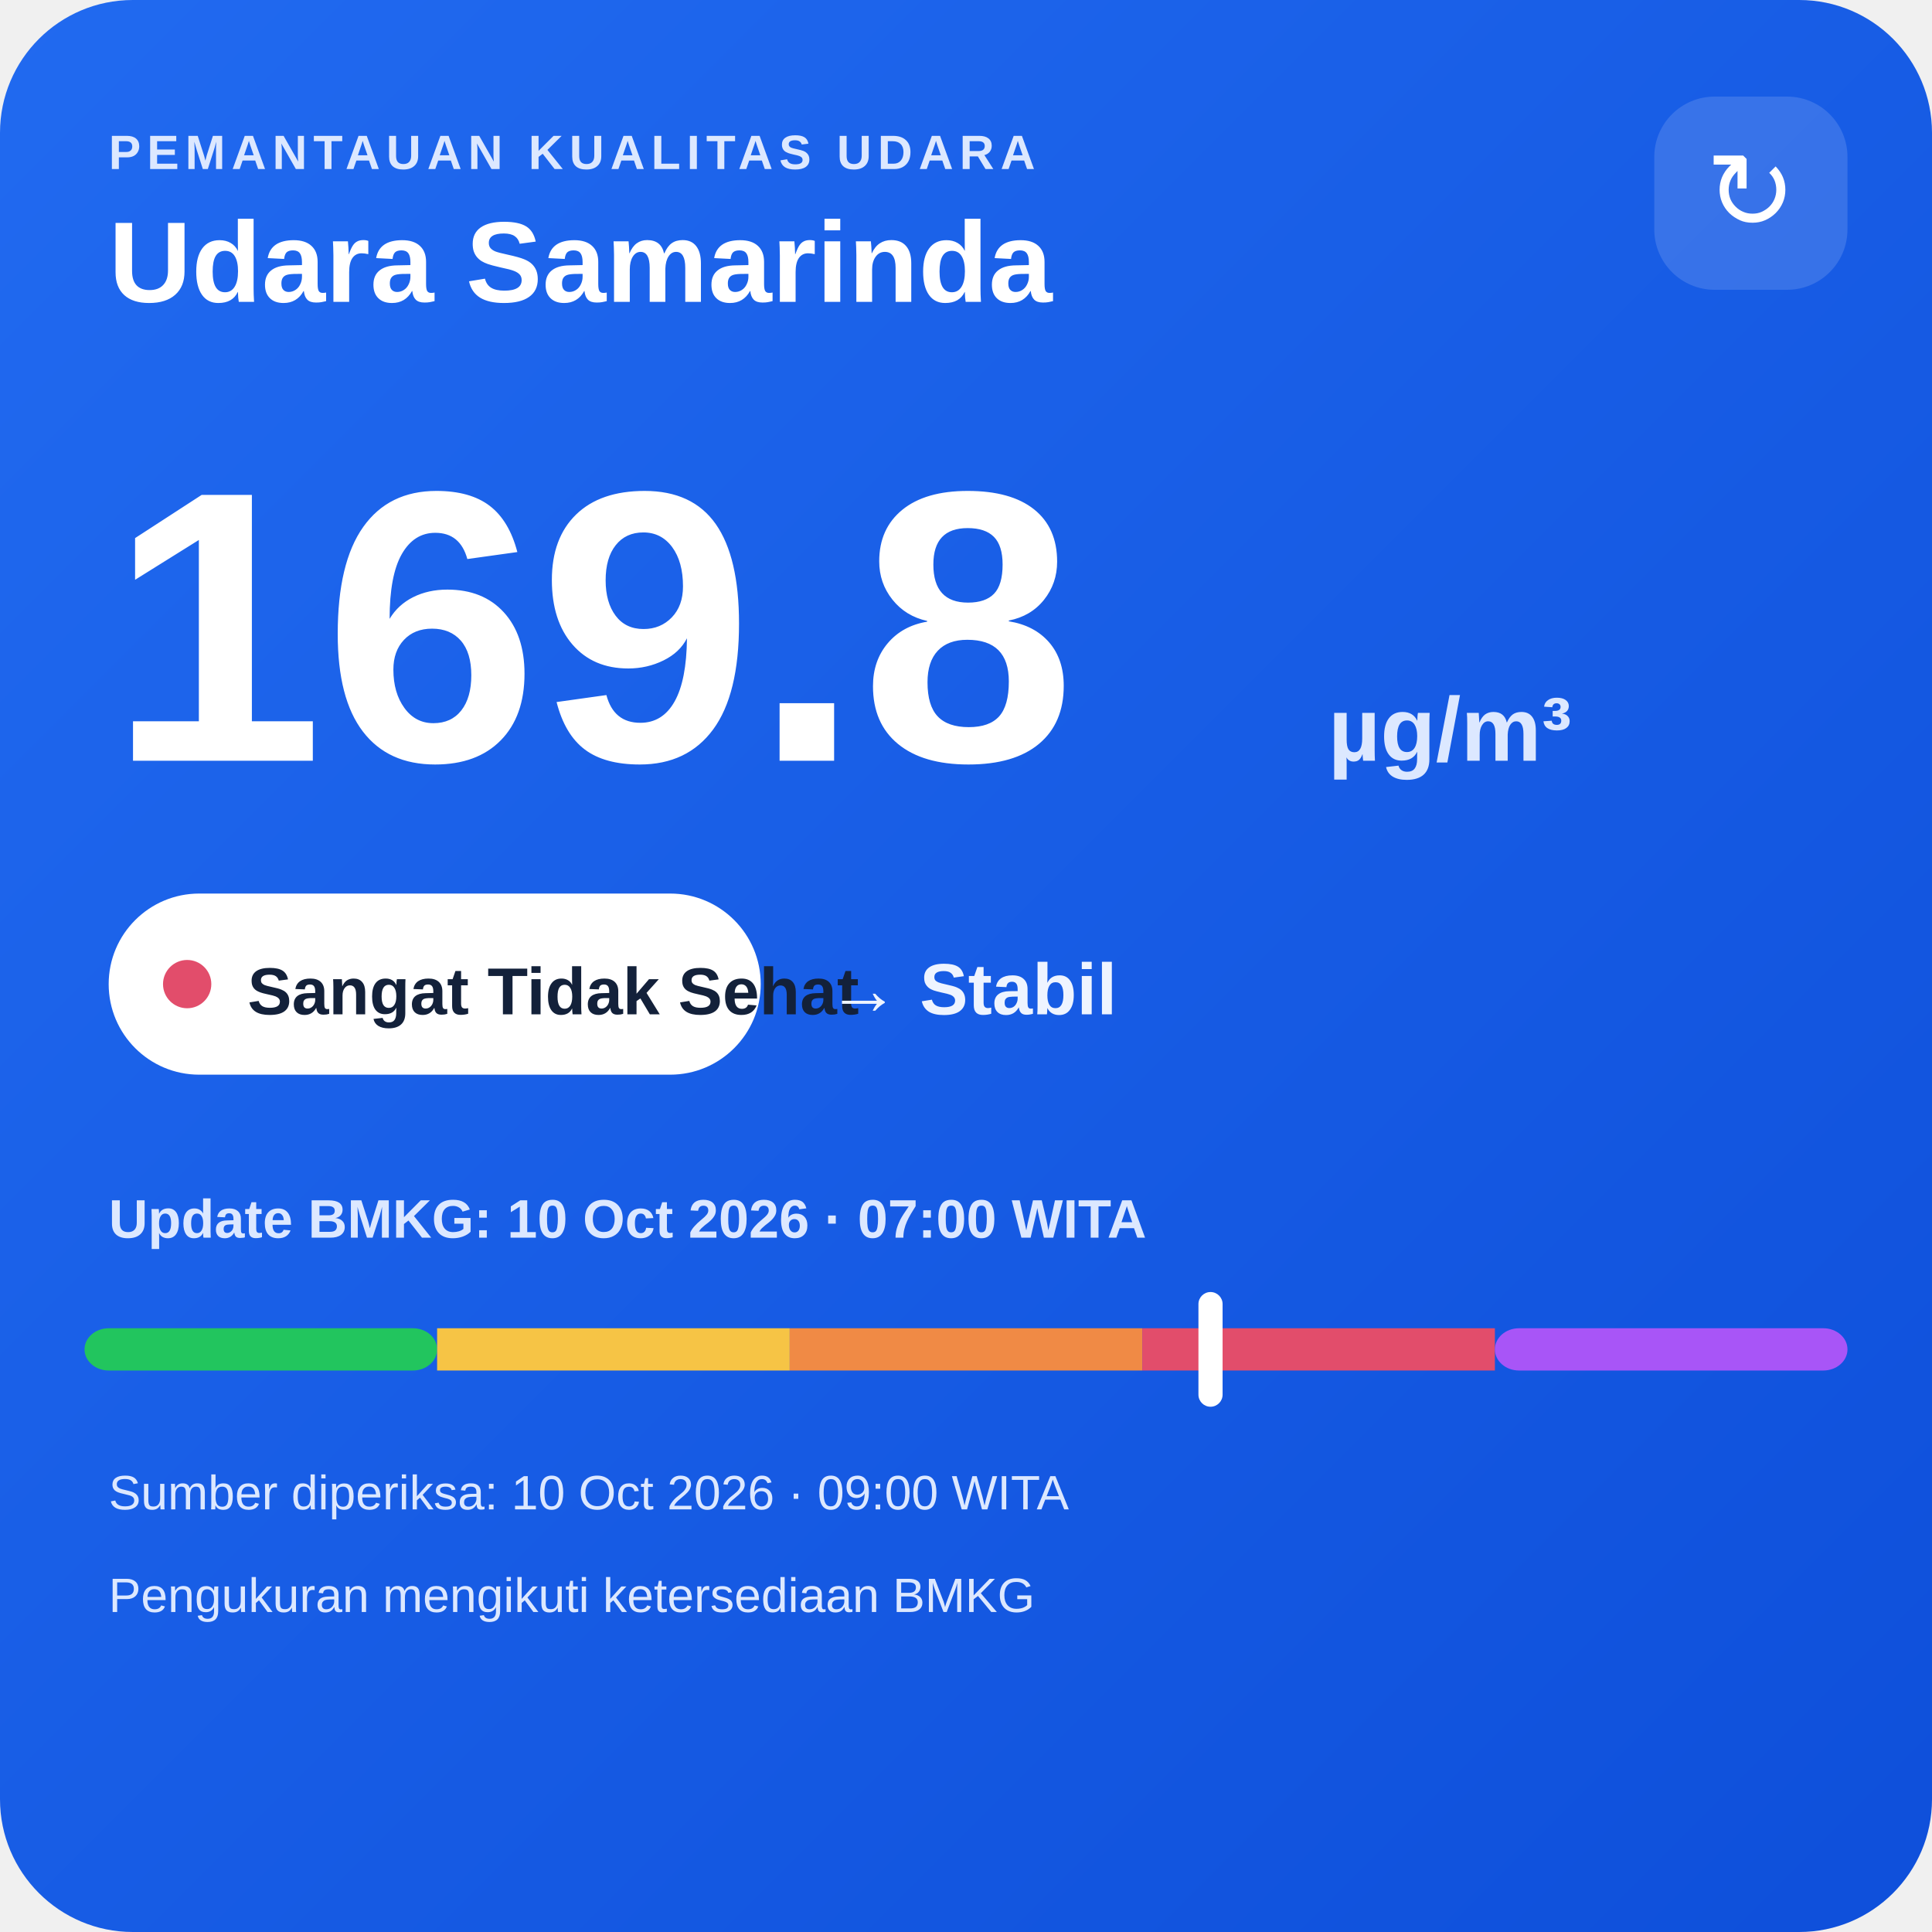
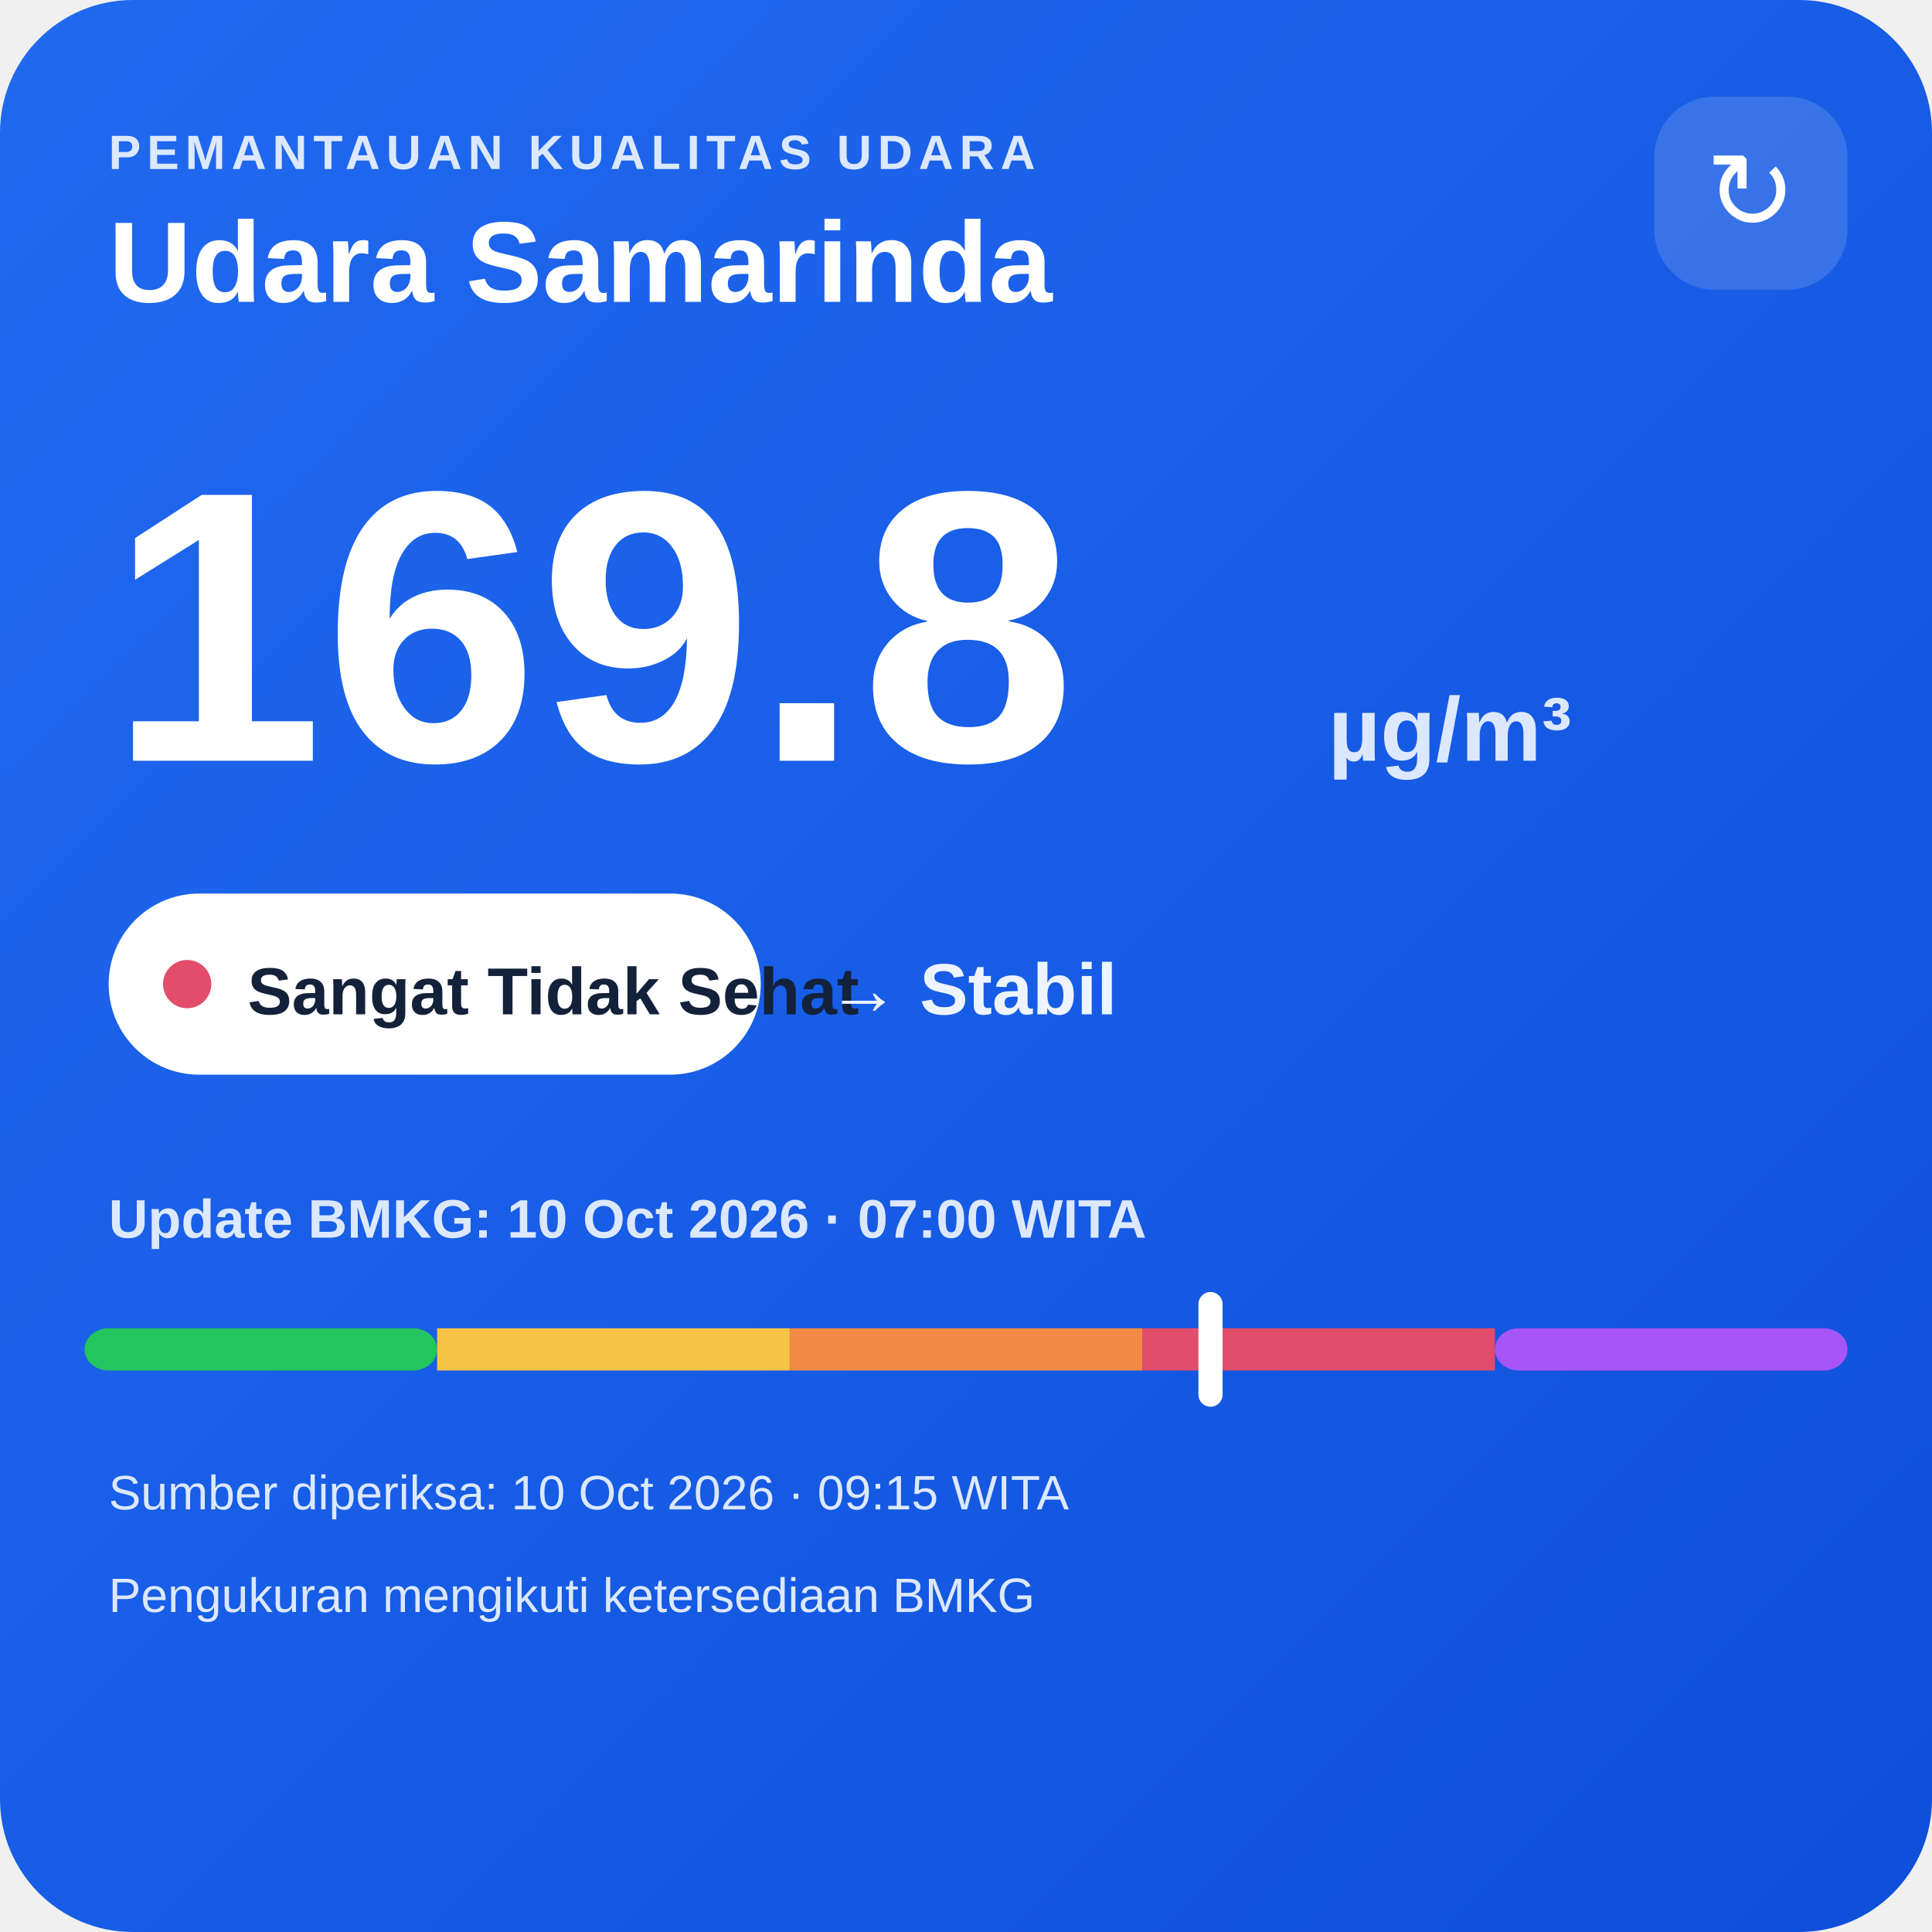
<svg xmlns="http://www.w3.org/2000/svg" width="320" height="320" viewBox="0 0 320 320">
  <defs>
    <linearGradient id="bg" x1="0" y1="0" x2="1" y2="1">
      <stop offset="0" stop-color="#216af0" />
      <stop offset="1" stop-color="#0e4fda" />
    </linearGradient>
  </defs>
  <rect width="320" height="320" rx="22" fill="url(#bg)" />
  <text x="18" y="28" fill="#dce8ff" font-family="Arial,sans-serif" font-size="8" font-weight="700" letter-spacing="1">PEMANTAUAN KUALITAS UDARA</text>
  <text x="18" y="50" fill="#ffffff" font-family="Arial,sans-serif" font-size="19" font-weight="700">Udara Samarinda</text>
  <rect x="274" y="16" width="32" height="32" rx="10" fill="#ffffff" fill-opacity=".14" />
  <text x="290" y="38" text-anchor="middle" fill="#ffffff" font-family="Arial,sans-serif" font-size="18">↻</text>
  <text x="18" y="126" fill="#ffffff" font-family="Arial,sans-serif" font-size="64" font-weight="800">169.8</text>
  <text x="220" y="126" fill="#dce8ff" font-family="Arial,sans-serif" font-size="15" font-weight="700">µg/m³</text>
  <rect x="18" y="148" width="108" height="30" rx="15" fill="#ffffff" />
  <circle cx="31" cy="163" r="4" fill="#e24d6b" />
  <text x="41" y="168" fill="#13213a" font-family="Arial,sans-serif" font-size="11" font-weight="700">Sangat Tidak Sehat</text>
  <text x="137" y="168" fill="#eef4ff" font-family="Arial,sans-serif" font-size="12" font-weight="700">→ Stabil</text>
  <text x="18" y="205" fill="#dce8ff" font-family="Arial,sans-serif" font-size="9" font-weight="700">Update BMKG: 10 Oct 2026 · 07:00 WITA</text>
  <rect x="14" y="220" width="58.4" height="7" rx="4" fill="#22c55e" />
  <rect x="72.4" y="220" width="58.4" height="7" fill="#f6c445" />
  <rect x="130.8" y="220" width="58.4" height="7" fill="#f08a45" />
  <rect x="189.2" y="220" width="58.4" height="7" fill="#e24d6b" />
  <rect x="247.6" y="220" width="58.4" height="7" rx="4" fill="#a855f7" />
  <rect x="198.5" y="214" width="4" height="19" rx="2" fill="#ffffff" />
-   <text x="18" y="250" fill="#dce8ff" font-family="Arial,sans-serif" font-size="8">Sumber diperiksa: 10 Oct 2026 · 09:00 WITA</text>
+   <text x="18" y="250" fill="#dce8ff" font-family="Arial,sans-serif" font-size="8">Sumber diperiksa: 10 Oct 2026 · 09:15 WITA</text>
  <text x="18" y="267" fill="#dce8ff" font-family="Arial,sans-serif" font-size="8">Pengukuran mengikuti ketersediaan BMKG</text>
</svg>
